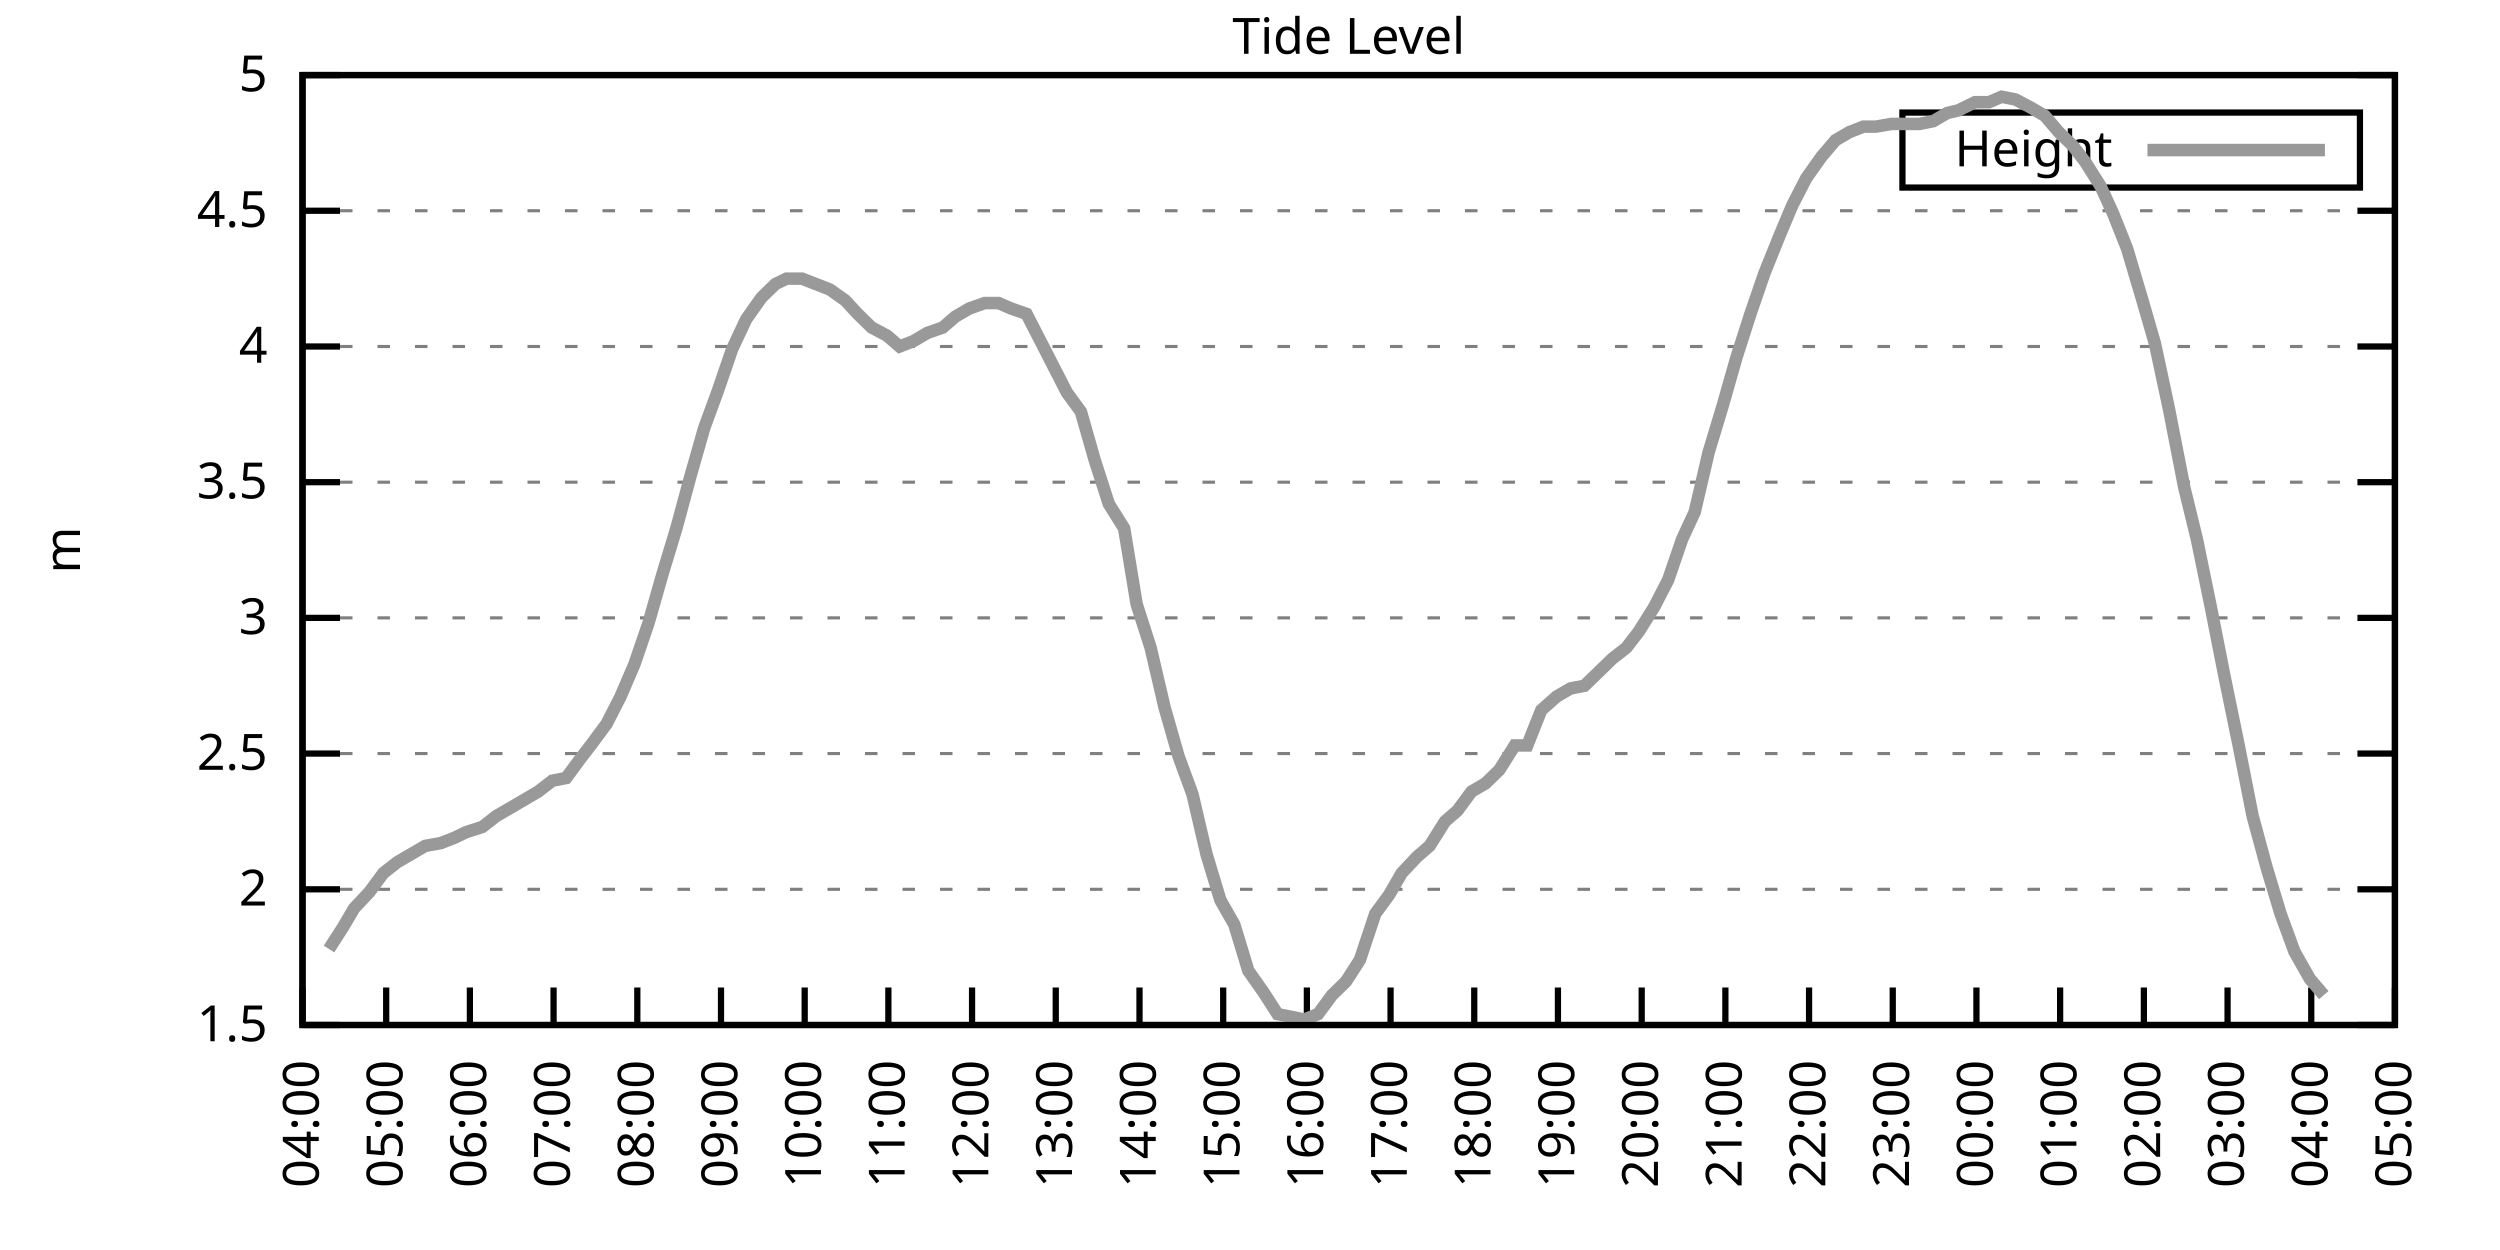
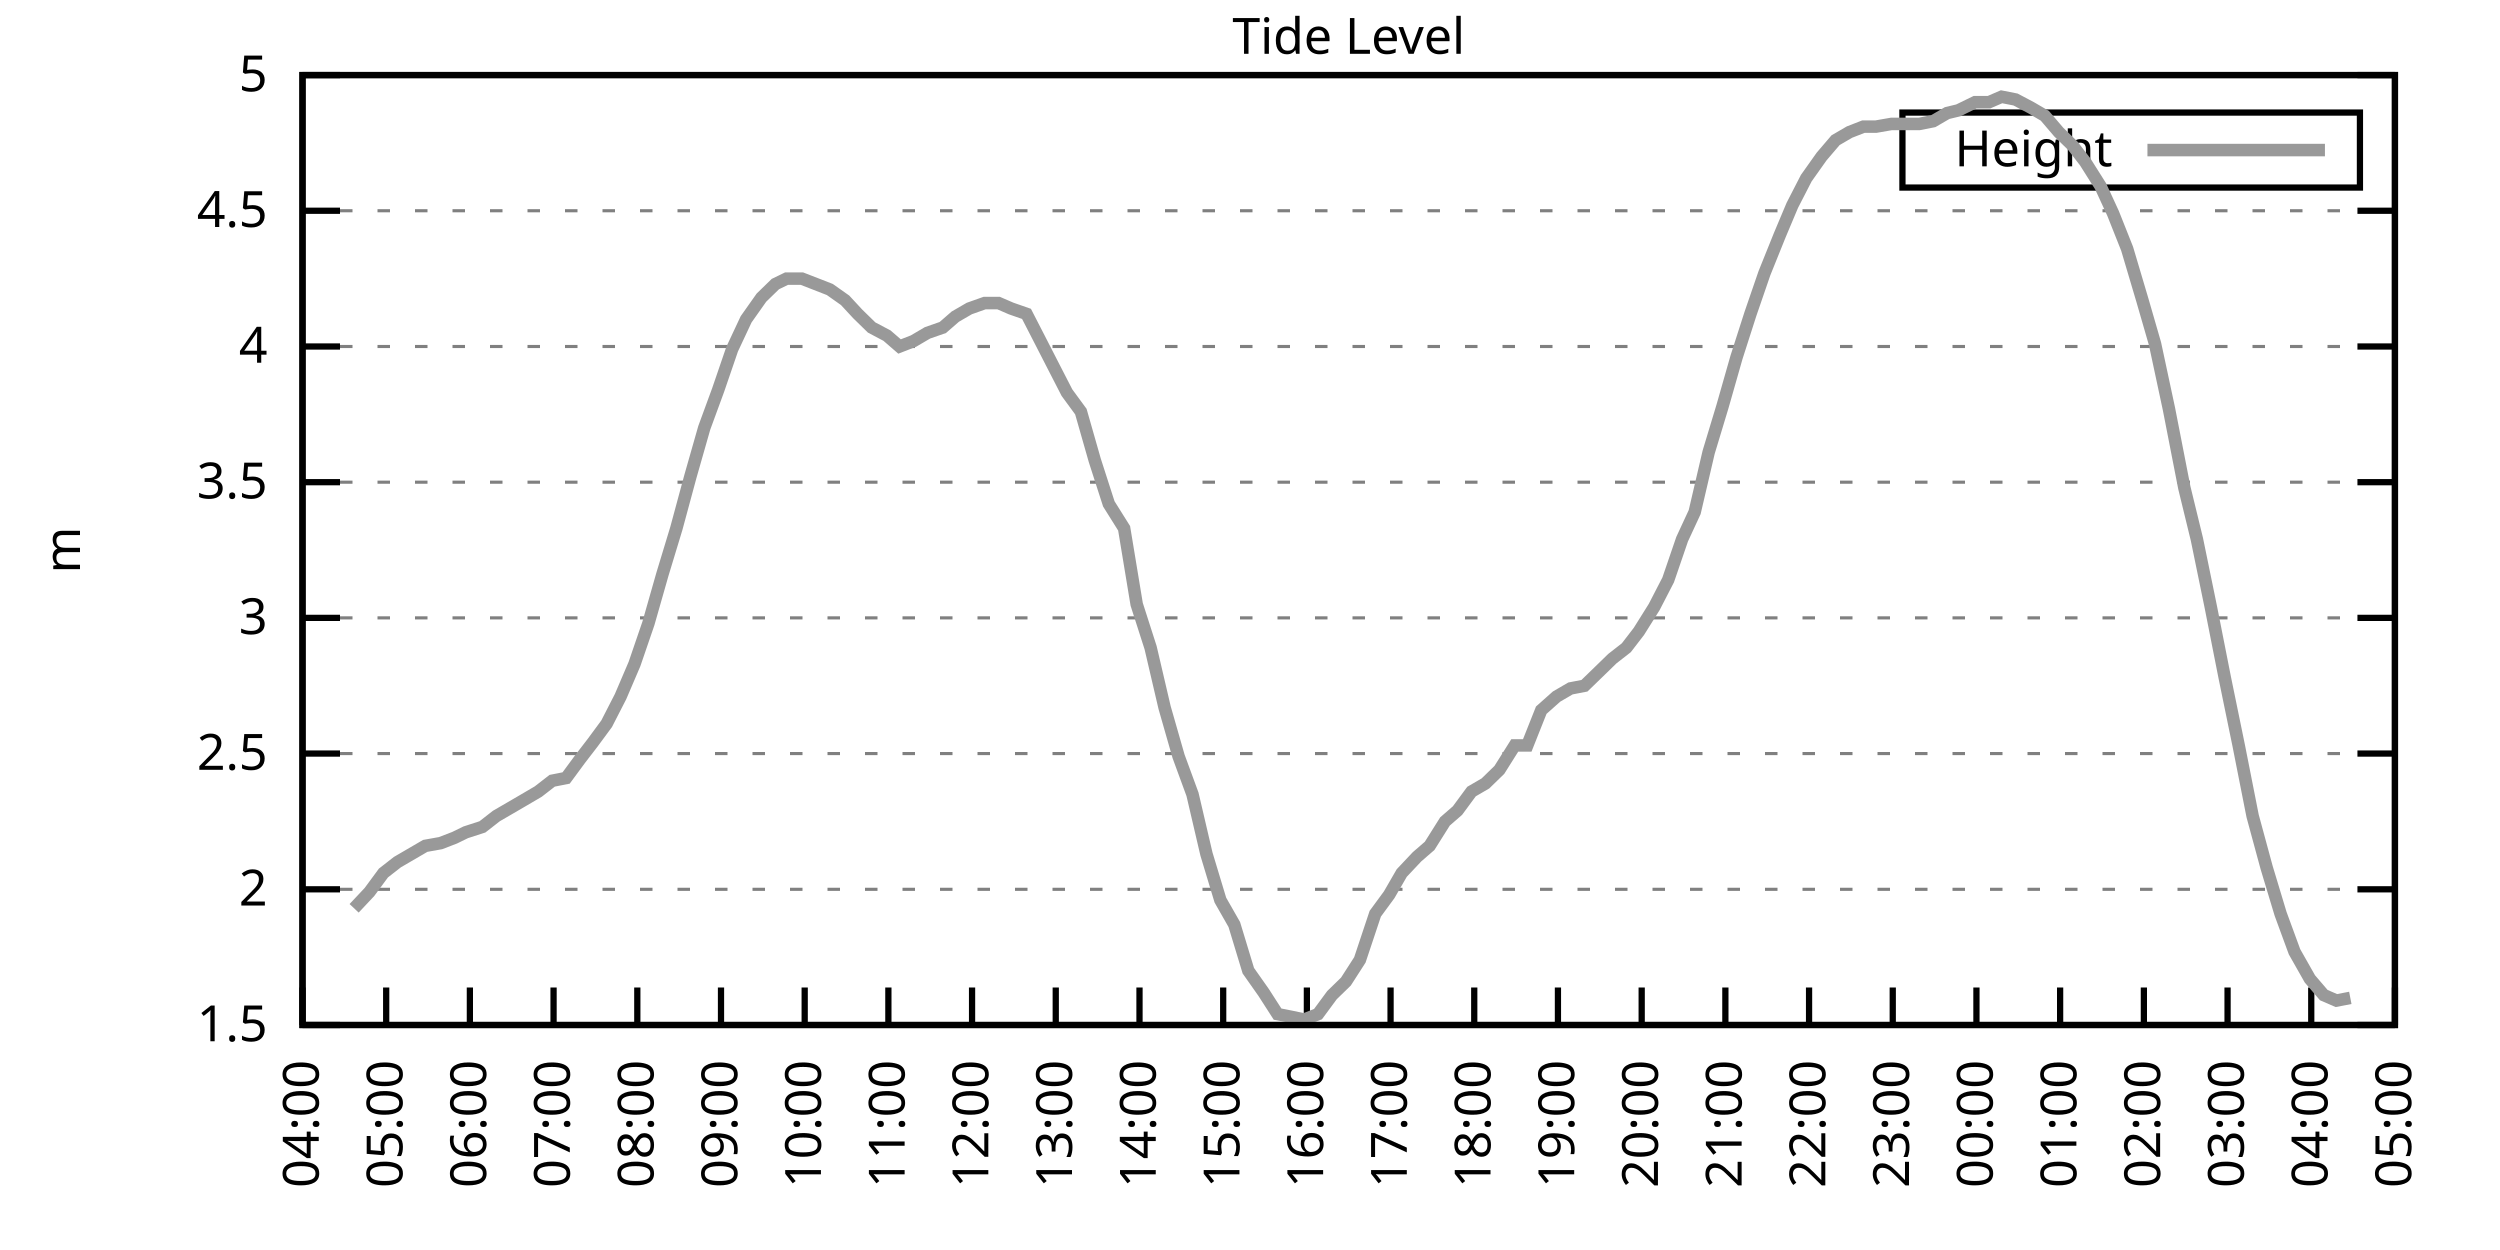
<svg xmlns="http://www.w3.org/2000/svg" xmlns:xlink="http://www.w3.org/1999/xlink" width="400" height="200" viewBox="0 0 400 200">
  <g id="gnuplot_canvas">
    <rect x="0" y="0" width="400" height="200" fill="none" />
    <defs>
      <circle id="gpDot" r="0.5" stroke-width="0.5" stroke="currentColor" />
      <path id="gpPt0" stroke-width="0.333" stroke="currentColor" d="M-1,0 h2 M0,-1 v2" />
      <path id="gpPt1" stroke-width="0.333" stroke="currentColor" d="M-1,-1 L1,1 M1,-1 L-1,1" />
      <path id="gpPt2" stroke-width="0.333" stroke="currentColor" d="M-1,0 L1,0 M0,-1 L0,1 M-1,-1 L1,1 M-1,1 L1,-1" />
      <rect id="gpPt3" stroke-width="0.333" stroke="currentColor" x="-1" y="-1" width="2" height="2" />
      <rect id="gpPt4" stroke-width="0.333" stroke="currentColor" fill="currentColor" x="-1" y="-1" width="2" height="2" />
      <circle id="gpPt5" stroke-width="0.333" stroke="currentColor" cx="0" cy="0" r="1" />
      <use xlink:href="#gpPt5" id="gpPt6" fill="currentColor" stroke="none" />
      <path id="gpPt7" stroke-width="0.333" stroke="currentColor" d="M0,-1.33 L-1.33,0.67 L1.33,0.67 z" />
      <use xlink:href="#gpPt7" id="gpPt8" fill="currentColor" stroke="none" />
      <use xlink:href="#gpPt7" id="gpPt9" stroke="currentColor" transform="rotate(180)" />
      <use xlink:href="#gpPt9" id="gpPt10" fill="currentColor" stroke="none" />
      <use xlink:href="#gpPt3" id="gpPt11" stroke="currentColor" transform="rotate(45)" />
      <use xlink:href="#gpPt11" id="gpPt12" fill="currentColor" stroke="none" />
      <path id="gpPt13" stroke-width="0.333" stroke="currentColor" d="M0,1.330 L1.265,0.411 L0.782,-1.067 L-0.782,-1.076 L-1.265,0.411 z" />
      <use xlink:href="#gpPt13" id="gpPt14" fill="currentColor" stroke="none" />
      <filter id="textbox" filterUnits="objectBoundingBox" x="0" y="0" height="1" width="1">
        <feFlood flood-color="white" flood-opacity="1" result="bgnd" />
        <feComposite in="SourceGraphic" in2="bgnd" operator="atop" />
      </filter>
      <filter id="greybox" filterUnits="objectBoundingBox" x="0" y="0" height="1" width="1">
        <feFlood flood-color="lightgrey" flood-opacity="1" result="grey" />
        <feComposite in="SourceGraphic" in2="grey" operator="atop" />
      </filter>
    </defs>
    <g fill="none" color="white" stroke="currentColor" stroke-width="1.00" stroke-linecap="butt" stroke-linejoin="miter">
</g>
    <g fill="none" color="black" stroke="currentColor" stroke-width="1.00" stroke-linecap="butt" stroke-linejoin="miter">
      <g stroke="none" shape-rendering="crispEdges">
        <polygon fill="rgb(255, 255, 255)" points="48.40,164.00 383.18,164.00 383.18,12.02 48.40,12.02 " />
      </g>
    </g>
    <g fill="none" color="black" stroke="currentColor" stroke-width="1.00" stroke-linecap="butt" stroke-linejoin="miter">
</g>
    <g fill="none" color="black" stroke="black" stroke-width="0.50" stroke-linecap="butt" stroke-linejoin="miter">
</g>
    <g fill="none" color="gray" stroke="currentColor" stroke-width="0.50" stroke-linecap="butt" stroke-linejoin="miter">
      <path stroke="gray" stroke-dasharray="2,4" class="gridline" d="M48.40,164.00 L383.19,164.00  " />
    </g>
    <g fill="none" color="gray" stroke="gray" stroke-width="1.00" stroke-linecap="butt" stroke-linejoin="miter">
</g>
    <g fill="none" color="black" stroke="currentColor" stroke-width="1.00" stroke-linecap="butt" stroke-linejoin="miter">
      <path stroke="black" d="M48.40,164.00 L54.40,164.00 M383.19,164.00 L377.19,164.00  " />
      <g transform="translate(42.80,166.60)" stroke="none" fill="black" font-family="Sans" font-size="8.00" text-anchor="end">
        <text>
          <tspan font-family="Sans"> 1.5</tspan>
        </text>
      </g>
    </g>
    <g fill="none" color="black" stroke="currentColor" stroke-width="1.00" stroke-linecap="butt" stroke-linejoin="miter">
</g>
    <g fill="none" color="black" stroke="black" stroke-width="0.50" stroke-linecap="butt" stroke-linejoin="miter">
</g>
    <g fill="none" color="gray" stroke="currentColor" stroke-width="0.50" stroke-linecap="butt" stroke-linejoin="miter">
      <path stroke="gray" stroke-dasharray="2,4" class="gridline" d="M48.40,142.29 L383.19,142.29  " />
    </g>
    <g fill="none" color="gray" stroke="gray" stroke-width="1.00" stroke-linecap="butt" stroke-linejoin="miter">
</g>
    <g fill="none" color="black" stroke="currentColor" stroke-width="1.00" stroke-linecap="butt" stroke-linejoin="miter">
      <path stroke="black" d="M48.40,142.29 L54.40,142.29 M383.19,142.29 L377.19,142.29  " />
      <g transform="translate(42.80,144.89)" stroke="none" fill="black" font-family="Sans" font-size="8.00" text-anchor="end">
        <text>
          <tspan font-family="Sans"> 2</tspan>
        </text>
      </g>
    </g>
    <g fill="none" color="black" stroke="currentColor" stroke-width="1.00" stroke-linecap="butt" stroke-linejoin="miter">
</g>
    <g fill="none" color="black" stroke="black" stroke-width="0.50" stroke-linecap="butt" stroke-linejoin="miter">
</g>
    <g fill="none" color="gray" stroke="currentColor" stroke-width="0.50" stroke-linecap="butt" stroke-linejoin="miter">
      <path stroke="gray" stroke-dasharray="2,4" class="gridline" d="M48.40,120.57 L383.19,120.57  " />
    </g>
    <g fill="none" color="gray" stroke="gray" stroke-width="1.00" stroke-linecap="butt" stroke-linejoin="miter">
</g>
    <g fill="none" color="black" stroke="currentColor" stroke-width="1.00" stroke-linecap="butt" stroke-linejoin="miter">
      <path stroke="black" d="M48.40,120.57 L54.40,120.57 M383.19,120.57 L377.19,120.57  " />
      <g transform="translate(42.80,123.17)" stroke="none" fill="black" font-family="Sans" font-size="8.00" text-anchor="end">
        <text>
          <tspan font-family="Sans"> 2.5</tspan>
        </text>
      </g>
    </g>
    <g fill="none" color="black" stroke="currentColor" stroke-width="1.00" stroke-linecap="butt" stroke-linejoin="miter">
</g>
    <g fill="none" color="black" stroke="black" stroke-width="0.50" stroke-linecap="butt" stroke-linejoin="miter">
</g>
    <g fill="none" color="gray" stroke="currentColor" stroke-width="0.50" stroke-linecap="butt" stroke-linejoin="miter">
      <path stroke="gray" stroke-dasharray="2,4" class="gridline" d="M48.40,98.86 L383.19,98.86  " />
    </g>
    <g fill="none" color="gray" stroke="gray" stroke-width="1.00" stroke-linecap="butt" stroke-linejoin="miter">
</g>
    <g fill="none" color="black" stroke="currentColor" stroke-width="1.00" stroke-linecap="butt" stroke-linejoin="miter">
      <path stroke="black" d="M48.40,98.86 L54.40,98.86 M383.19,98.86 L377.19,98.86  " />
      <g transform="translate(42.80,101.46)" stroke="none" fill="black" font-family="Sans" font-size="8.00" text-anchor="end">
        <text>
          <tspan font-family="Sans"> 3</tspan>
        </text>
      </g>
    </g>
    <g fill="none" color="black" stroke="currentColor" stroke-width="1.00" stroke-linecap="butt" stroke-linejoin="miter">
</g>
    <g fill="none" color="black" stroke="black" stroke-width="0.50" stroke-linecap="butt" stroke-linejoin="miter">
</g>
    <g fill="none" color="gray" stroke="currentColor" stroke-width="0.50" stroke-linecap="butt" stroke-linejoin="miter">
      <path stroke="gray" stroke-dasharray="2,4" class="gridline" d="M48.40,77.15 L383.19,77.15  " />
    </g>
    <g fill="none" color="gray" stroke="gray" stroke-width="1.00" stroke-linecap="butt" stroke-linejoin="miter">
</g>
    <g fill="none" color="black" stroke="currentColor" stroke-width="1.00" stroke-linecap="butt" stroke-linejoin="miter">
      <path stroke="black" d="M48.40,77.15 L54.40,77.15 M383.19,77.15 L377.19,77.15  " />
      <g transform="translate(42.80,79.75)" stroke="none" fill="black" font-family="Sans" font-size="8.00" text-anchor="end">
        <text>
          <tspan font-family="Sans"> 3.5</tspan>
        </text>
      </g>
    </g>
    <g fill="none" color="black" stroke="currentColor" stroke-width="1.00" stroke-linecap="butt" stroke-linejoin="miter">
</g>
    <g fill="none" color="black" stroke="black" stroke-width="0.50" stroke-linecap="butt" stroke-linejoin="miter">
</g>
    <g fill="none" color="gray" stroke="currentColor" stroke-width="0.50" stroke-linecap="butt" stroke-linejoin="miter">
      <path stroke="gray" stroke-dasharray="2,4" class="gridline" d="M48.40,55.44 L383.19,55.44  " />
    </g>
    <g fill="none" color="gray" stroke="gray" stroke-width="1.00" stroke-linecap="butt" stroke-linejoin="miter">
</g>
    <g fill="none" color="black" stroke="currentColor" stroke-width="1.00" stroke-linecap="butt" stroke-linejoin="miter">
      <path stroke="black" d="M48.40,55.44 L54.40,55.44 M383.19,55.44 L377.19,55.44  " />
      <g transform="translate(42.80,58.04)" stroke="none" fill="black" font-family="Sans" font-size="8.00" text-anchor="end">
        <text>
          <tspan font-family="Sans"> 4</tspan>
        </text>
      </g>
    </g>
    <g fill="none" color="black" stroke="currentColor" stroke-width="1.00" stroke-linecap="butt" stroke-linejoin="miter">
</g>
    <g fill="none" color="black" stroke="black" stroke-width="0.50" stroke-linecap="butt" stroke-linejoin="miter">
</g>
    <g fill="none" color="gray" stroke="currentColor" stroke-width="0.50" stroke-linecap="butt" stroke-linejoin="miter">
      <path stroke="gray" stroke-dasharray="2,4" class="gridline" d="M48.40,33.72 L383.19,33.72  " />
    </g>
    <g fill="none" color="gray" stroke="gray" stroke-width="1.00" stroke-linecap="butt" stroke-linejoin="miter">
</g>
    <g fill="none" color="black" stroke="currentColor" stroke-width="1.00" stroke-linecap="butt" stroke-linejoin="miter">
      <path stroke="black" d="M48.40,33.72 L54.40,33.72 M383.19,33.72 L377.19,33.72  " />
      <g transform="translate(42.80,36.32)" stroke="none" fill="black" font-family="Sans" font-size="8.00" text-anchor="end">
        <text>
          <tspan font-family="Sans"> 4.5</tspan>
        </text>
      </g>
    </g>
    <g fill="none" color="black" stroke="currentColor" stroke-width="1.00" stroke-linecap="butt" stroke-linejoin="miter">
</g>
    <g fill="none" color="black" stroke="black" stroke-width="0.50" stroke-linecap="butt" stroke-linejoin="miter">
</g>
    <g fill="none" color="gray" stroke="currentColor" stroke-width="0.50" stroke-linecap="butt" stroke-linejoin="miter">
      <path stroke="gray" stroke-dasharray="2,4" class="gridline" d="M48.40,12.01 L383.19,12.01  " />
    </g>
    <g fill="none" color="gray" stroke="gray" stroke-width="1.00" stroke-linecap="butt" stroke-linejoin="miter">
</g>
    <g fill="none" color="black" stroke="currentColor" stroke-width="1.00" stroke-linecap="butt" stroke-linejoin="miter">
      <path stroke="black" d="M48.40,12.01 L54.40,12.01 M383.19,12.01 L377.19,12.01  " />
      <g transform="translate(42.80,14.61)" stroke="none" fill="black" font-family="Sans" font-size="8.00" text-anchor="end">
        <text>
          <tspan font-family="Sans"> 5</tspan>
        </text>
      </g>
    </g>
    <g fill="none" color="black" stroke="currentColor" stroke-width="1.00" stroke-linecap="butt" stroke-linejoin="miter">
      <path stroke="black" d="M48.40,164.00 L48.40,158.00  " />
      <g transform="translate(51.00,169.60) rotate(270.00)" stroke="none" fill="black" font-family="Sans" font-size="8.00" text-anchor="end">
        <text>
          <tspan font-family="Sans">04:00</tspan>
        </text>
      </g>
    </g>
    <g fill="none" color="black" stroke="currentColor" stroke-width="1.00" stroke-linecap="butt" stroke-linejoin="miter">
      <path stroke="black" d="M61.79,164.00 L61.79,158.00  " />
      <g transform="translate(64.39,169.60) rotate(270.00)" stroke="none" fill="black" font-family="Sans" font-size="8.00" text-anchor="end">
        <text>
          <tspan font-family="Sans">05:00</tspan>
        </text>
      </g>
    </g>
    <g fill="none" color="black" stroke="currentColor" stroke-width="1.00" stroke-linecap="butt" stroke-linejoin="miter">
      <path stroke="black" d="M75.18,164.00 L75.18,158.00  " />
      <g transform="translate(77.78,169.60) rotate(270.00)" stroke="none" fill="black" font-family="Sans" font-size="8.00" text-anchor="end">
        <text>
          <tspan font-family="Sans">06:00</tspan>
        </text>
      </g>
    </g>
    <g fill="none" color="black" stroke="currentColor" stroke-width="1.00" stroke-linecap="butt" stroke-linejoin="miter">
      <path stroke="black" d="M88.57,164.00 L88.57,158.00  " />
      <g transform="translate(91.17,169.60) rotate(270.00)" stroke="none" fill="black" font-family="Sans" font-size="8.00" text-anchor="end">
        <text>
          <tspan font-family="Sans">07:00</tspan>
        </text>
      </g>
    </g>
    <g fill="none" color="black" stroke="currentColor" stroke-width="1.00" stroke-linecap="butt" stroke-linejoin="miter">
      <path stroke="black" d="M101.97,164.00 L101.97,158.00  " />
      <g transform="translate(104.57,169.60) rotate(270.00)" stroke="none" fill="black" font-family="Sans" font-size="8.00" text-anchor="end">
        <text>
          <tspan font-family="Sans">08:00</tspan>
        </text>
      </g>
    </g>
    <g fill="none" color="black" stroke="currentColor" stroke-width="1.00" stroke-linecap="butt" stroke-linejoin="miter">
      <path stroke="black" d="M115.36,164.00 L115.36,158.00  " />
      <g transform="translate(117.96,169.60) rotate(270.00)" stroke="none" fill="black" font-family="Sans" font-size="8.00" text-anchor="end">
        <text>
          <tspan font-family="Sans">09:00</tspan>
        </text>
      </g>
    </g>
    <g fill="none" color="black" stroke="currentColor" stroke-width="1.00" stroke-linecap="butt" stroke-linejoin="miter">
      <path stroke="black" d="M128.75,164.00 L128.75,158.00  " />
      <g transform="translate(131.35,169.60) rotate(270.00)" stroke="none" fill="black" font-family="Sans" font-size="8.00" text-anchor="end">
        <text>
          <tspan font-family="Sans">10:00</tspan>
        </text>
      </g>
    </g>
    <g fill="none" color="black" stroke="currentColor" stroke-width="1.00" stroke-linecap="butt" stroke-linejoin="miter">
      <path stroke="black" d="M142.14,164.00 L142.14,158.00  " />
      <g transform="translate(144.74,169.60) rotate(270.00)" stroke="none" fill="black" font-family="Sans" font-size="8.00" text-anchor="end">
        <text>
          <tspan font-family="Sans">11:00</tspan>
        </text>
      </g>
    </g>
    <g fill="none" color="black" stroke="currentColor" stroke-width="1.00" stroke-linecap="butt" stroke-linejoin="miter">
      <path stroke="black" d="M155.53,164.00 L155.53,158.00  " />
      <g transform="translate(158.13,169.60) rotate(270.00)" stroke="none" fill="black" font-family="Sans" font-size="8.00" text-anchor="end">
        <text>
          <tspan font-family="Sans">12:00</tspan>
        </text>
      </g>
    </g>
    <g fill="none" color="black" stroke="currentColor" stroke-width="1.00" stroke-linecap="butt" stroke-linejoin="miter">
      <path stroke="black" d="M168.92,164.00 L168.92,158.00  " />
      <g transform="translate(171.52,169.60) rotate(270.00)" stroke="none" fill="black" font-family="Sans" font-size="8.00" text-anchor="end">
        <text>
          <tspan font-family="Sans">13:00</tspan>
        </text>
      </g>
    </g>
    <g fill="none" color="black" stroke="currentColor" stroke-width="1.00" stroke-linecap="butt" stroke-linejoin="miter">
      <path stroke="black" d="M182.32,164.00 L182.32,158.00  " />
      <g transform="translate(184.92,169.60) rotate(270.00)" stroke="none" fill="black" font-family="Sans" font-size="8.00" text-anchor="end">
        <text>
          <tspan font-family="Sans">14:00</tspan>
        </text>
      </g>
    </g>
    <g fill="none" color="black" stroke="currentColor" stroke-width="1.00" stroke-linecap="butt" stroke-linejoin="miter">
      <path stroke="black" d="M195.71,164.00 L195.71,158.00  " />
      <g transform="translate(198.31,169.60) rotate(270.00)" stroke="none" fill="black" font-family="Sans" font-size="8.00" text-anchor="end">
        <text>
          <tspan font-family="Sans">15:00</tspan>
        </text>
      </g>
    </g>
    <g fill="none" color="black" stroke="currentColor" stroke-width="1.00" stroke-linecap="butt" stroke-linejoin="miter">
      <path stroke="black" d="M209.10,164.00 L209.10,158.00  " />
      <g transform="translate(211.70,169.60) rotate(270.00)" stroke="none" fill="black" font-family="Sans" font-size="8.00" text-anchor="end">
        <text>
          <tspan font-family="Sans">16:00</tspan>
        </text>
      </g>
    </g>
    <g fill="none" color="black" stroke="currentColor" stroke-width="1.00" stroke-linecap="butt" stroke-linejoin="miter">
      <path stroke="black" d="M222.49,164.00 L222.49,158.00  " />
      <g transform="translate(225.09,169.60) rotate(270.00)" stroke="none" fill="black" font-family="Sans" font-size="8.00" text-anchor="end">
        <text>
          <tspan font-family="Sans">17:00</tspan>
        </text>
      </g>
    </g>
    <g fill="none" color="black" stroke="currentColor" stroke-width="1.00" stroke-linecap="butt" stroke-linejoin="miter">
      <path stroke="black" d="M235.88,164.00 L235.88,158.00  " />
      <g transform="translate(238.48,169.60) rotate(270.00)" stroke="none" fill="black" font-family="Sans" font-size="8.00" text-anchor="end">
        <text>
          <tspan font-family="Sans">18:00</tspan>
        </text>
      </g>
    </g>
    <g fill="none" color="black" stroke="currentColor" stroke-width="1.00" stroke-linecap="butt" stroke-linejoin="miter">
      <path stroke="black" d="M249.27,164.00 L249.27,158.00  " />
      <g transform="translate(251.87,169.60) rotate(270.00)" stroke="none" fill="black" font-family="Sans" font-size="8.00" text-anchor="end">
        <text>
          <tspan font-family="Sans">19:00</tspan>
        </text>
      </g>
    </g>
    <g fill="none" color="black" stroke="currentColor" stroke-width="1.00" stroke-linecap="butt" stroke-linejoin="miter">
      <path stroke="black" d="M262.67,164.00 L262.67,158.00  " />
      <g transform="translate(265.27,169.60) rotate(270.00)" stroke="none" fill="black" font-family="Sans" font-size="8.00" text-anchor="end">
        <text>
          <tspan font-family="Sans">20:00</tspan>
        </text>
      </g>
    </g>
    <g fill="none" color="black" stroke="currentColor" stroke-width="1.00" stroke-linecap="butt" stroke-linejoin="miter">
      <path stroke="black" d="M276.06,164.00 L276.06,158.00  " />
      <g transform="translate(278.66,169.60) rotate(270.00)" stroke="none" fill="black" font-family="Sans" font-size="8.00" text-anchor="end">
        <text>
          <tspan font-family="Sans">21:00</tspan>
        </text>
      </g>
    </g>
    <g fill="none" color="black" stroke="currentColor" stroke-width="1.00" stroke-linecap="butt" stroke-linejoin="miter">
      <path stroke="black" d="M289.45,164.00 L289.45,158.00  " />
      <g transform="translate(292.05,169.60) rotate(270.00)" stroke="none" fill="black" font-family="Sans" font-size="8.00" text-anchor="end">
        <text>
          <tspan font-family="Sans">22:00</tspan>
        </text>
      </g>
    </g>
    <g fill="none" color="black" stroke="currentColor" stroke-width="1.00" stroke-linecap="butt" stroke-linejoin="miter">
      <path stroke="black" d="M302.84,164.00 L302.84,158.00  " />
      <g transform="translate(305.44,169.60) rotate(270.00)" stroke="none" fill="black" font-family="Sans" font-size="8.00" text-anchor="end">
        <text>
          <tspan font-family="Sans">23:00</tspan>
        </text>
      </g>
    </g>
    <g fill="none" color="black" stroke="currentColor" stroke-width="1.00" stroke-linecap="butt" stroke-linejoin="miter">
      <path stroke="black" d="M316.23,164.00 L316.23,158.00  " />
      <g transform="translate(318.83,169.60) rotate(270.00)" stroke="none" fill="black" font-family="Sans" font-size="8.00" text-anchor="end">
        <text>
          <tspan font-family="Sans">00:00</tspan>
        </text>
      </g>
    </g>
    <g fill="none" color="black" stroke="currentColor" stroke-width="1.00" stroke-linecap="butt" stroke-linejoin="miter">
      <path stroke="black" d="M329.62,164.00 L329.62,158.00  " />
      <g transform="translate(332.22,169.60) rotate(270.00)" stroke="none" fill="black" font-family="Sans" font-size="8.00" text-anchor="end">
        <text>
          <tspan font-family="Sans">01:00</tspan>
        </text>
      </g>
    </g>
    <g fill="none" color="black" stroke="currentColor" stroke-width="1.00" stroke-linecap="butt" stroke-linejoin="miter">
      <path stroke="black" d="M343.02,164.00 L343.02,158.00  " />
      <g transform="translate(345.62,169.60) rotate(270.00)" stroke="none" fill="black" font-family="Sans" font-size="8.00" text-anchor="end">
        <text>
          <tspan font-family="Sans">02:00</tspan>
        </text>
      </g>
    </g>
    <g fill="none" color="black" stroke="currentColor" stroke-width="1.00" stroke-linecap="butt" stroke-linejoin="miter">
      <path stroke="black" d="M356.41,164.00 L356.41,158.00  " />
      <g transform="translate(359.01,169.60) rotate(270.00)" stroke="none" fill="black" font-family="Sans" font-size="8.00" text-anchor="end">
        <text>
          <tspan font-family="Sans">03:00</tspan>
        </text>
      </g>
    </g>
    <g fill="none" color="black" stroke="currentColor" stroke-width="1.00" stroke-linecap="butt" stroke-linejoin="miter">
      <path stroke="black" d="M369.80,164.00 L369.80,158.00  " />
      <g transform="translate(372.40,169.60) rotate(270.00)" stroke="none" fill="black" font-family="Sans" font-size="8.00" text-anchor="end">
        <text>
          <tspan font-family="Sans">04:00</tspan>
        </text>
      </g>
    </g>
    <g fill="none" color="black" stroke="currentColor" stroke-width="1.00" stroke-linecap="butt" stroke-linejoin="miter">
      <path stroke="black" d="M383.19,164.00 L383.19,158.00  " />
      <g transform="translate(385.79,169.60) rotate(270.00)" stroke="none" fill="black" font-family="Sans" font-size="8.00" text-anchor="end">
        <text>
          <tspan font-family="Sans">05:00</tspan>
        </text>
      </g>
    </g>
    <g fill="none" color="black" stroke="currentColor" stroke-width="1.00" stroke-linecap="butt" stroke-linejoin="miter">
</g>
    <g fill="none" color="black" stroke="currentColor" stroke-width="1.00" stroke-linecap="butt" stroke-linejoin="miter">
      <path stroke="black" d="M48.40,12.01 L48.40,164.00 L383.19,164.00 L383.19,12.01 L48.40,12.01 Z  " />
    </g>
    <g fill="none" color="black" stroke="currentColor" stroke-width="1.00" stroke-linecap="butt" stroke-linejoin="miter">
</g>
    <g fill="none" color="black" stroke="currentColor" stroke-width="1.00" stroke-linecap="butt" stroke-linejoin="miter">
      <path stroke="black" d="M304.39,30.01 L304.39,18.01 L377.59,18.01 L377.59,30.01 L304.39,30.01 Z  " />
    </g>
    <g id="Tide_level_plot_1">
      <g fill="none" color="white" stroke="black" stroke-width="2.00" stroke-linecap="butt" stroke-linejoin="miter">
</g>
      <g fill="none" color="black" stroke="currentColor" stroke-width="2.00" stroke-linecap="butt" stroke-linejoin="miter">
        <g transform="translate(337.99,26.61)" stroke="none" fill="black" font-family="Sans" font-size="8.00" text-anchor="end">
          <text>
            <tspan font-family="Sans">Height</tspan>
          </text>
        </g>
      </g>
      <g fill="none" color="black" stroke="currentColor" stroke-width="2.00" stroke-linecap="butt" stroke-linejoin="miter">
-         <path stroke="rgb(153, 153, 153)" d="M343.59,24.01 L371.99,24.01 M52.64,151.84 L54.87,148.37 L56.66,145.33 L59.11,142.72 L61.35,139.68 L63.58,137.94   L65.81,136.64 L68.04,135.34 L70.50,134.90 L72.73,134.04 L74.51,133.17 L77.19,132.30 L79.42,130.56 L81.66,129.26   L83.89,127.96 L86.12,126.65 L88.35,124.92 L90.58,124.48 L92.82,121.44 L94.82,118.84 L97.06,115.80 L99.29,111.45   L101.52,106.24 L103.75,99.73 L105.98,91.91 L108.22,84.53 L110.45,76.28 L112.68,68.46 L114.91,62.38 L117.14,55.87   L119.38,51.09 L121.83,47.62 L124.06,45.45 L125.85,44.58 L128.30,44.58 L130.54,45.45 L132.77,46.32 L135.22,48.05   L137.23,50.22 L139.46,52.40 L141.92,53.70 L143.93,55.44 L146.16,54.57 L148.39,53.26 L150.85,52.40 L152.85,50.66   L155.09,49.36 L157.54,48.49 L159.77,48.49 L161.78,49.36 L164.24,50.22 L166.25,54.13 L168.48,58.48 L170.71,62.82   L172.94,65.86 L175.17,73.67 L177.41,80.62 L179.86,84.53 L181.87,96.69 L184.10,103.64 L186.33,113.19 L188.57,121.01   L190.80,127.09 L193.03,136.64 L195.26,144.02 L197.49,147.93 L199.73,155.31 L202.18,158.79 L204.41,162.26 L206.64,162.70   L208.65,163.13 L210.88,162.26 L213.12,159.22 L215.35,157.05 L217.58,153.58 L220.04,146.20 L222.27,143.16 L224.28,139.68   L226.73,137.08 L228.74,135.34 L231.20,131.43 L233.20,129.69 L235.44,126.65 L237.67,125.35 L239.90,123.18 L242.36,119.27   L244.36,119.27 L246.60,113.63 L249.05,111.45 L251.28,110.15 L253.51,109.72 L255.75,107.55 L257.98,105.38 L260.21,103.64   L262.22,101.03 L264.67,97.12 L266.91,92.78 L269.14,86.27 L271.15,81.93 L273.38,72.37 L275.61,64.99 L277.84,57.17   L280.07,50.22 L282.31,43.71 L284.76,37.63 L286.77,32.85 L289.00,28.51 L291.46,25.04 L293.69,22.43 L295.92,21.13   L298.15,20.26 L300.16,20.26 L302.62,19.83 L304.85,19.83 L307.08,19.83 L309.31,19.39 L311.54,18.09 L313.33,17.66   L316.01,16.35 L318.24,16.35 L320.25,15.48 L322.48,15.92 L324.94,17.22 L327.17,18.52 L329.40,21.13 L331.63,23.30   L333.64,25.91 L336.10,29.81 L338.10,34.16 L340.34,39.80 L342.79,48.05 L344.80,55.00 L347.03,65.42 L349.49,78.02   L351.50,86.27 L353.73,97.12 L355.96,108.42 L358.19,119.27 L360.42,130.56 L362.66,138.81 L364.89,146.20 L367.12,152.28   L369.58,156.62 L371.81,159.22  " />
+         <path stroke="rgb(153, 153, 153)" d="M343.59,24.01 L371.99,24.01 M56.66,145.33 L59.11,142.72 L61.35,139.68 L63.58,137.94 L65.81,136.64 L68.04,135.34   L70.50,134.90 L72.73,134.04 L74.51,133.17 L77.19,132.30 L79.42,130.56 L81.66,129.26 L83.89,127.96 L86.12,126.65   L88.35,124.92 L90.58,124.48 L92.82,121.44 L94.82,118.84 L97.06,115.80 L99.29,111.45 L101.52,106.24 L103.75,99.73   L105.98,91.91 L108.22,84.53 L110.45,76.28 L112.68,68.46 L114.91,62.38 L117.14,55.87 L119.38,51.09 L121.83,47.62   L124.06,45.45 L125.85,44.58 L128.30,44.58 L130.54,45.45 L132.77,46.32 L135.22,48.05 L137.23,50.22 L139.46,52.40   L141.92,53.70 L143.93,55.44 L146.16,54.57 L148.39,53.26 L150.85,52.40 L152.85,50.66 L155.09,49.36 L157.54,48.49   L159.77,48.49 L161.78,49.36 L164.24,50.22 L166.25,54.13 L168.48,58.48 L170.71,62.82 L172.94,65.86 L175.17,73.67   L177.41,80.62 L179.86,84.53 L181.87,96.69 L184.10,103.64 L186.33,113.19 L188.57,121.01 L190.80,127.09 L193.03,136.64   L195.26,144.02 L197.49,147.93 L199.73,155.31 L202.18,158.79 L204.41,162.26 L206.64,162.70 L208.65,163.13 L210.88,162.26   L213.12,159.22 L215.35,157.05 L217.58,153.58 L220.04,146.20 L222.27,143.16 L224.28,139.68 L226.73,137.08 L228.74,135.34   L231.20,131.43 L233.20,129.69 L235.44,126.65 L237.67,125.35 L239.90,123.18 L242.36,119.27 L244.36,119.27 L246.60,113.63   L249.05,111.45 L251.28,110.15 L253.51,109.72 L255.75,107.55 L257.98,105.38 L260.21,103.64 L262.22,101.03 L264.67,97.12   L266.91,92.78 L269.14,86.27 L271.15,81.93 L273.38,72.37 L275.61,64.99 L277.84,57.17 L280.07,50.22 L282.31,43.71   L284.76,37.63 L286.77,32.85 L289.00,28.51 L291.46,25.04 L293.69,22.43 L295.92,21.13 L298.15,20.26 L300.16,20.26   L302.62,19.83 L304.85,19.83 L307.08,19.83 L309.31,19.39 L311.54,18.09 L313.33,17.66 L316.01,16.35 L318.24,16.35   L320.25,15.48 L322.48,15.92 L324.94,17.22 L327.17,18.52 L329.40,21.13 L331.63,23.30 L333.64,25.91 L336.10,29.81   L338.10,34.16 L340.34,39.80 L342.79,48.05 L344.80,55.00 L347.03,65.42 L349.49,78.02 L351.50,86.27 L353.73,97.12   L355.96,108.42 L358.19,119.27 L360.42,130.56 L362.66,138.81 L364.89,146.20 L367.12,152.28 L369.58,156.62 L371.81,159.22   L373.82,160.09 L376.05,159.66  " />
      </g>
    </g>
    <g fill="none" color="black" stroke="currentColor" stroke-width="2.00" stroke-linecap="butt" stroke-linejoin="miter">
</g>
    <g fill="none" color="black" stroke="black" stroke-width="1.00" stroke-linecap="butt" stroke-linejoin="miter">
</g>
    <g fill="none" color="black" stroke="currentColor" stroke-width="1.00" stroke-linecap="butt" stroke-linejoin="miter">
      <path stroke="black" d="M48.40,12.01 L48.40,164.00 L383.19,164.00 L383.19,12.01 L48.40,12.01 Z  " />
      <g transform="translate(12.80,88.01) rotate(270.00)" stroke="none" fill="black" font-family="Sans" font-size="8.00" text-anchor="middle">
        <text>
          <tspan font-family="Sans">m</tspan>
        </text>
      </g>
    </g>
    <g fill="none" color="black" stroke="currentColor" stroke-width="1.00" stroke-linecap="butt" stroke-linejoin="miter">
</g>
    <g fill="none" color="black" stroke="currentColor" stroke-width="1.00" stroke-linecap="butt" stroke-linejoin="miter">
      <g transform="translate(215.79,8.61)" stroke="none" fill="black" font-family="Sans" font-size="8.00" text-anchor="middle">
        <text>
          <tspan font-family="Sans">Tide Level</tspan>
        </text>
      </g>
    </g>
    <g fill="none" color="black" stroke="currentColor" stroke-width="1.00" stroke-linecap="butt" stroke-linejoin="miter">
</g>
  </g>
</svg>
